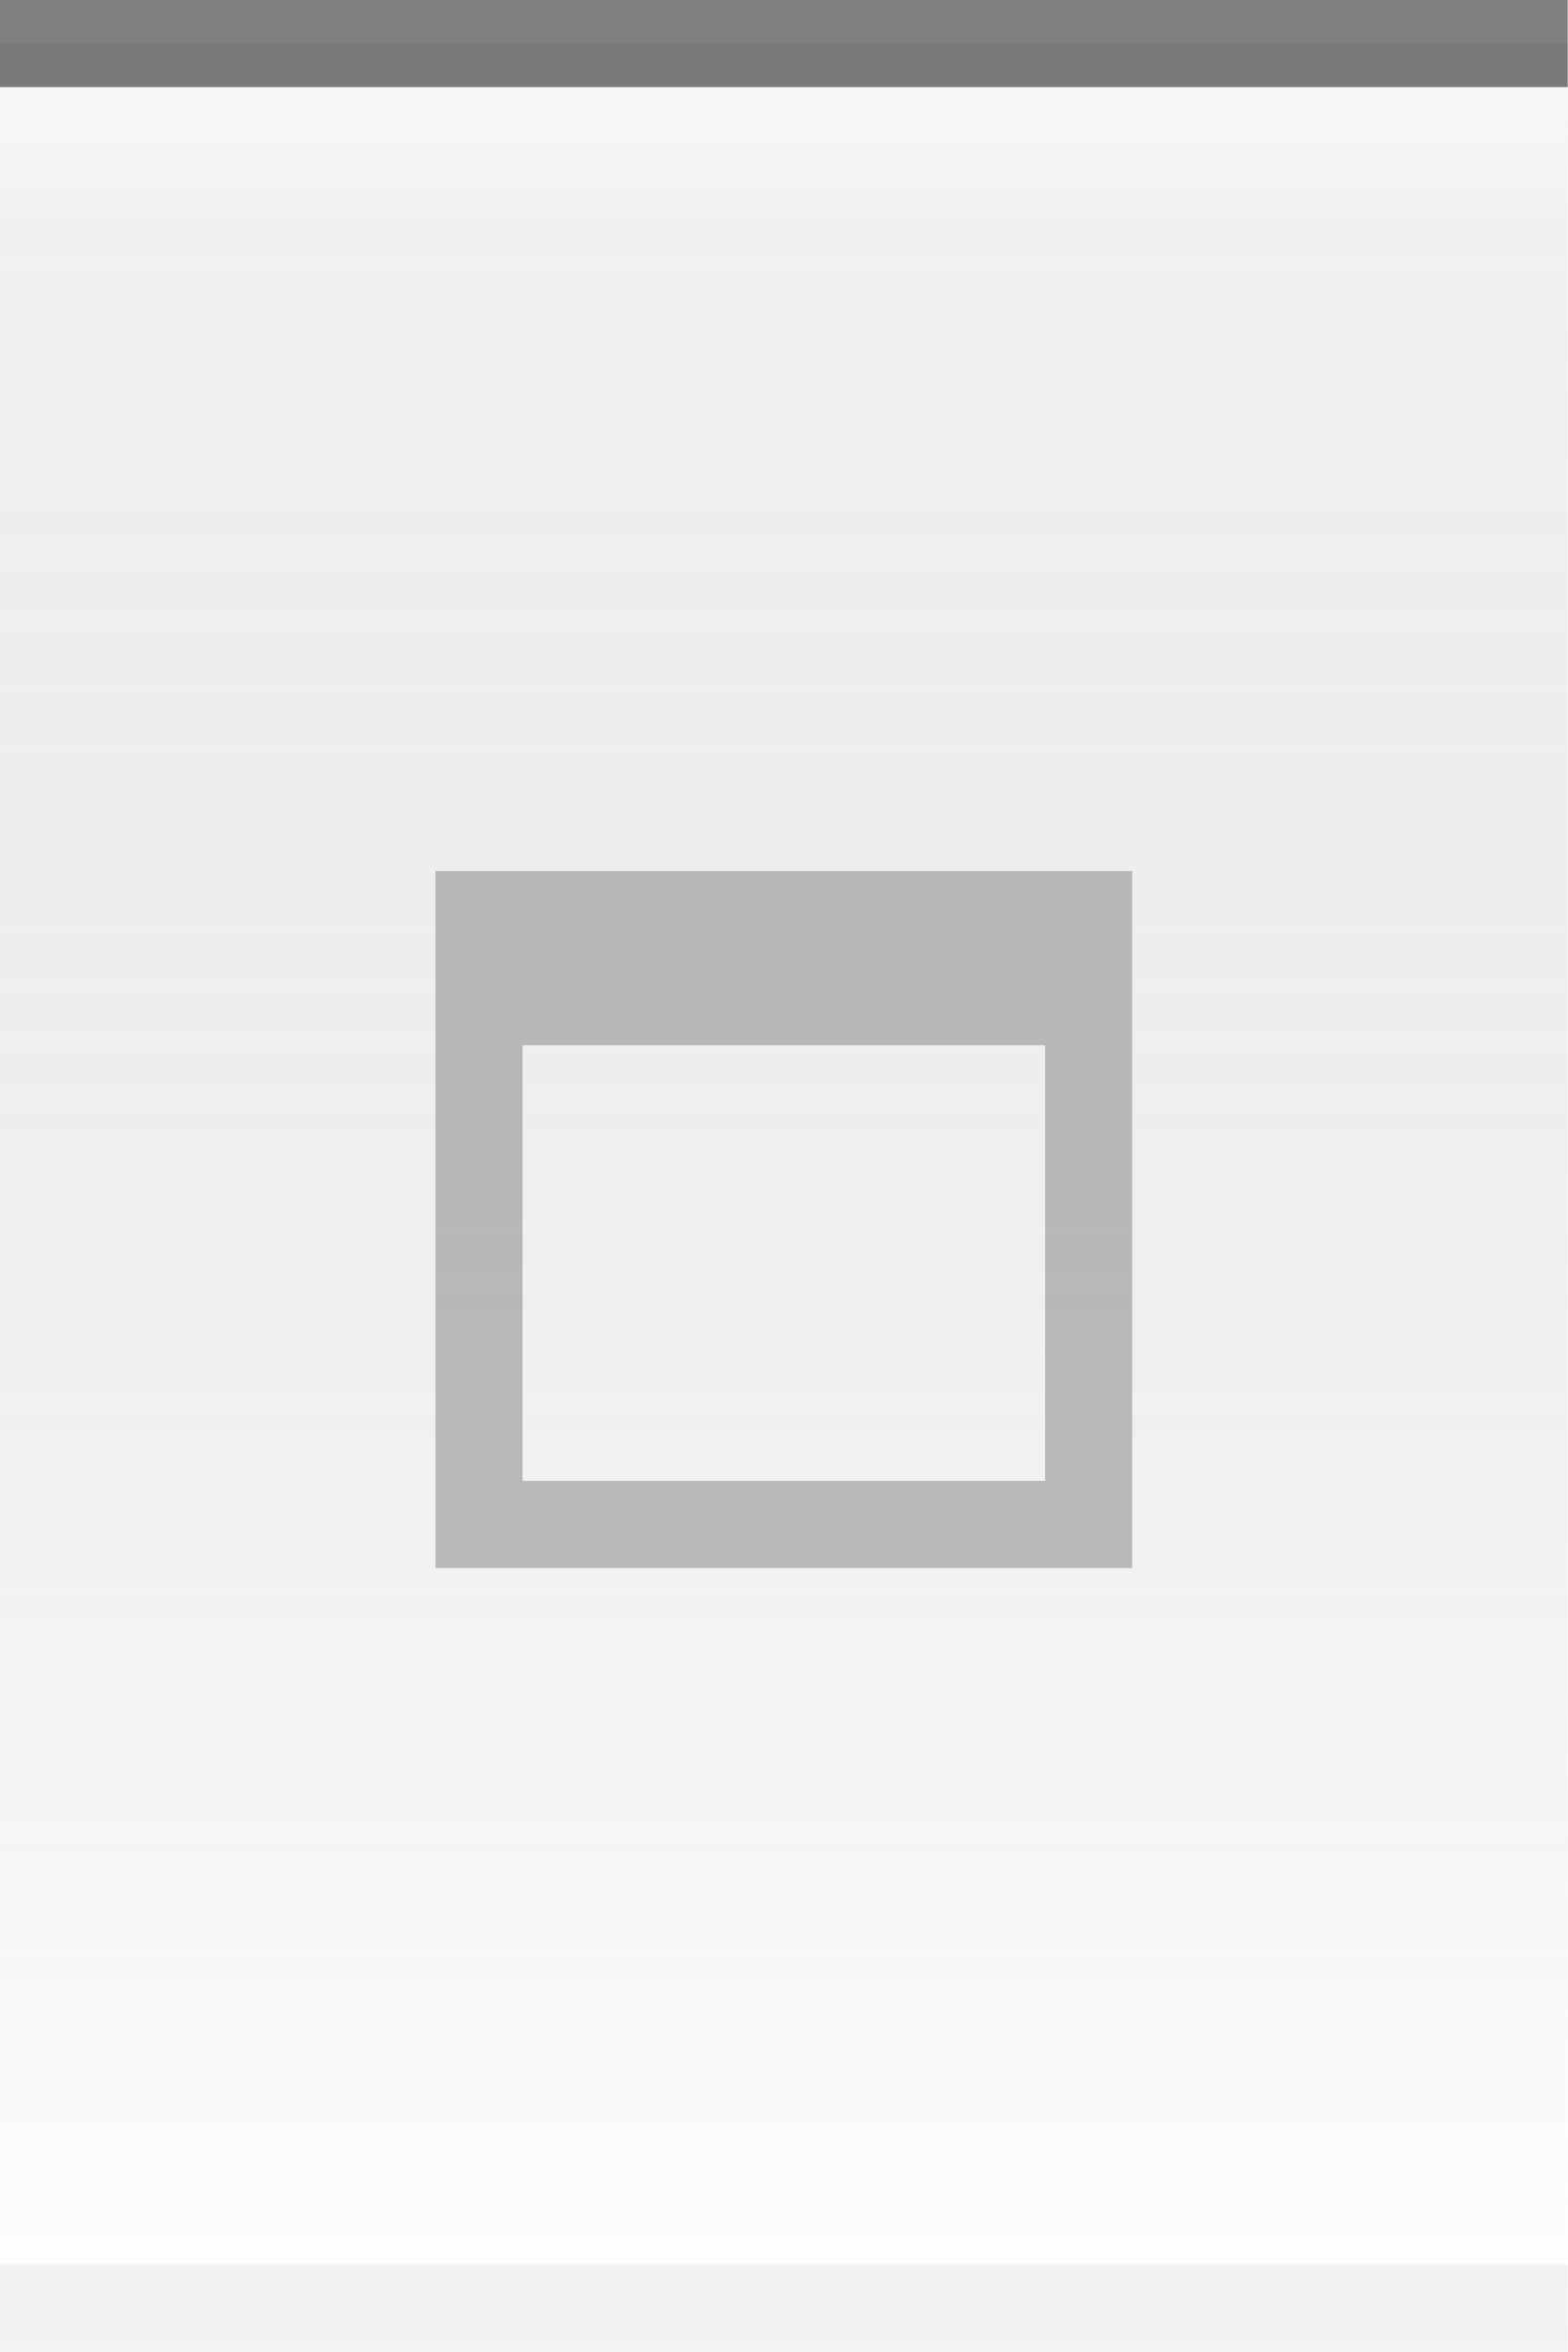
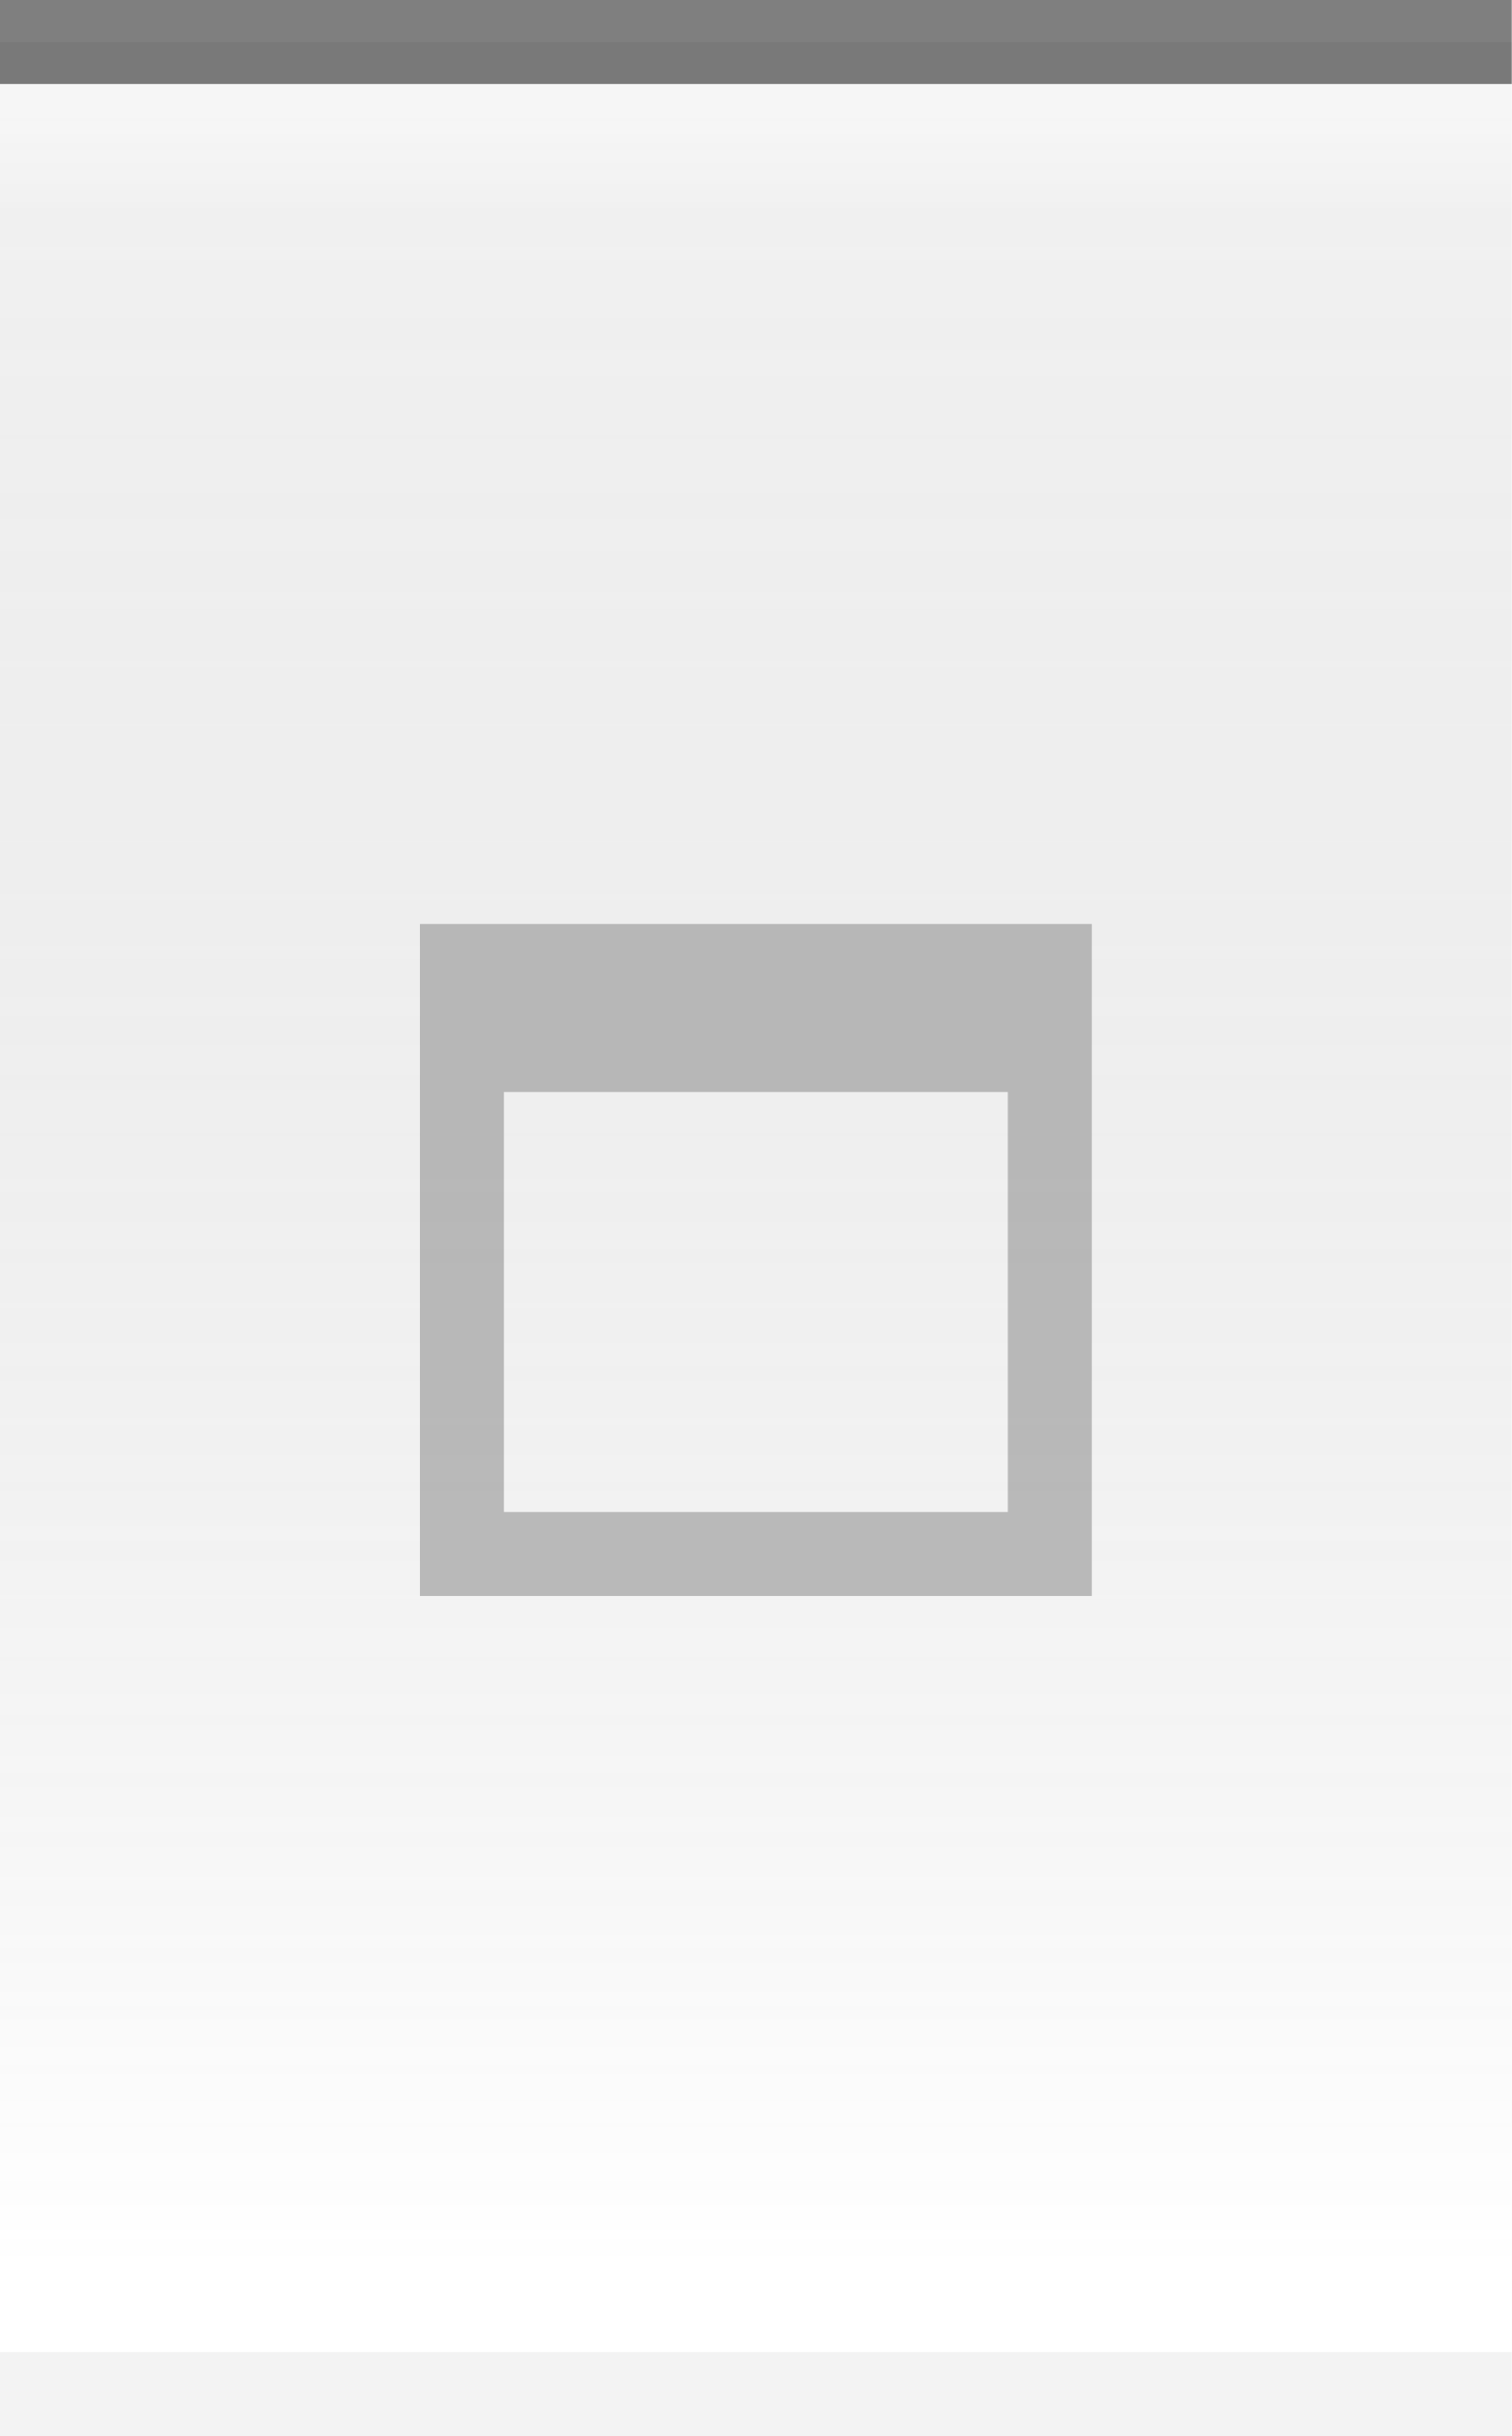
- <svg xmlns="http://www.w3.org/2000/svg" xmlns:xlink="http://www.w3.org/1999/xlink" width="18" height="27" id="svg2" version="1.0">
+ <svg xmlns="http://www.w3.org/2000/svg" xmlns:xlink="http://www.w3.org/1999/xlink" width="18" height="29" id="svg2" version="1.0">
  <defs id="defs4">
    <linearGradient id="linearGradient5873">
      <stop id="stop5875" offset="0" style="stop-color:white;stop-opacity:0.75;" />
      <stop style="stop-color:white;stop-opacity:0;" offset="1" id="stop5877" />
    </linearGradient>
    <linearGradient id="linearGradient5847">
      <stop style="stop-color:black;stop-opacity:0.05;" offset="0" id="stop5849" />
      <stop id="stop5851" offset="1" style="stop-color:white;stop-opacity:0.20;" />
    </linearGradient>
    <linearGradient xlink:href="#linearGradient5847" id="linearGradient6945" gradientUnits="userSpaceOnUse" x1="0" y1="0.5" x2="0" y2="27" gradientTransform="matrix(1.15,0,0,1,0,0)" />
    <linearGradient xlink:href="#linearGradient5873" id="linearGradient6962" x1="0" y1="1" x2="0" y2="8" gradientUnits="userSpaceOnUse" gradientTransform="matrix(1,0,0,0.2,0,1)" />
  </defs>
  <g id="layer2" style="display:inline">
-     <path style="fill:url(#linearGradient6945);fill-opacity:1;fill-rule:evenodd;stroke:none;stroke-width:1;stroke-linecap:square;stroke-linejoin:miter;stroke-miterlimit:4;stroke-dasharray:none;stroke-opacity:1" d="M 0,0.5 L 18,0.5 C 18,0.5 18,27 18,27 L 0,27 L 0,0.5 z " id="path6057" />
+     <path style="fill:url(#linearGradient6945);fill-opacity:1;fill-rule:evenodd;stroke:none;stroke-width:1;stroke-linecap:square;stroke-linejoin:miter;stroke-miterlimit:4;stroke-dasharray:none;stroke-opacity:1" d="M 0,0.5 L 18,0.5 C 18,0.5 18,29 18,29 L 0,29 L 0,0.5 z " id="path6057" />
  </g>
  <g id="layer3">
    <path style="fill:url(#linearGradient6962);fill-opacity:0.50;fill-rule:evenodd;stroke:none;stroke-width:1px;stroke-linecap:square;stroke-linejoin:miter;stroke-opacity:1" d="M 0,1 L 18,1 C 18,1 18,4 18,4 L 0,4 L 0,3 z " id="path6061" />
  </g>
  <g id="layer1" style="display:inline">
    <path style="fill:none;fill-opacity:0.50;fill-rule:evenodd;stroke:black;stroke-width:1px;stroke-linecap:square;stroke-linejoin:miter;stroke-opacity:0.50" d="M 0.5,0.5 L 17.5,0.5" id="path6059" />
  </g>
  <g id="g20">
-     <g style="display:inline" id="g1626" transform="translate(3,8)">
+     <g style="display:inline" id="g1626" transform="translate(3,9)">
      <path style="opacity:0.50;fill:#7f7f7f;fill-opacity:1;stroke:#7f7f7f;stroke-width:0;stroke-linecap:butt;stroke-miterlimit:4;stroke-dasharray:none;stroke-opacity:1;display:inline" d="M 2,2 L 2,10 L 10,10 L 10,2 L 2,2 z M 3,4 L 9,4 L 9,9 L 3,9 L 3,4 z " id="rect2275" />
    </g>
  </g>
  <g id="layer5">
-     <path style="fill:none;fill-opacity:0.50;fill-rule:evenodd;stroke:black;stroke-width:1px;stroke-linecap:square;stroke-linejoin:miter;stroke-opacity:0.05" d="M 0.5,26.5 L 17.5,26.5" id="path6989" />
+     <path style="fill:none;fill-opacity:0.50;fill-rule:evenodd;stroke:black;stroke-width:1px;stroke-linecap:square;stroke-linejoin:miter;stroke-opacity:0.05" d="M 0.5,28.5 L 17.5,28.5" id="path6989" />
  </g>
</svg>
